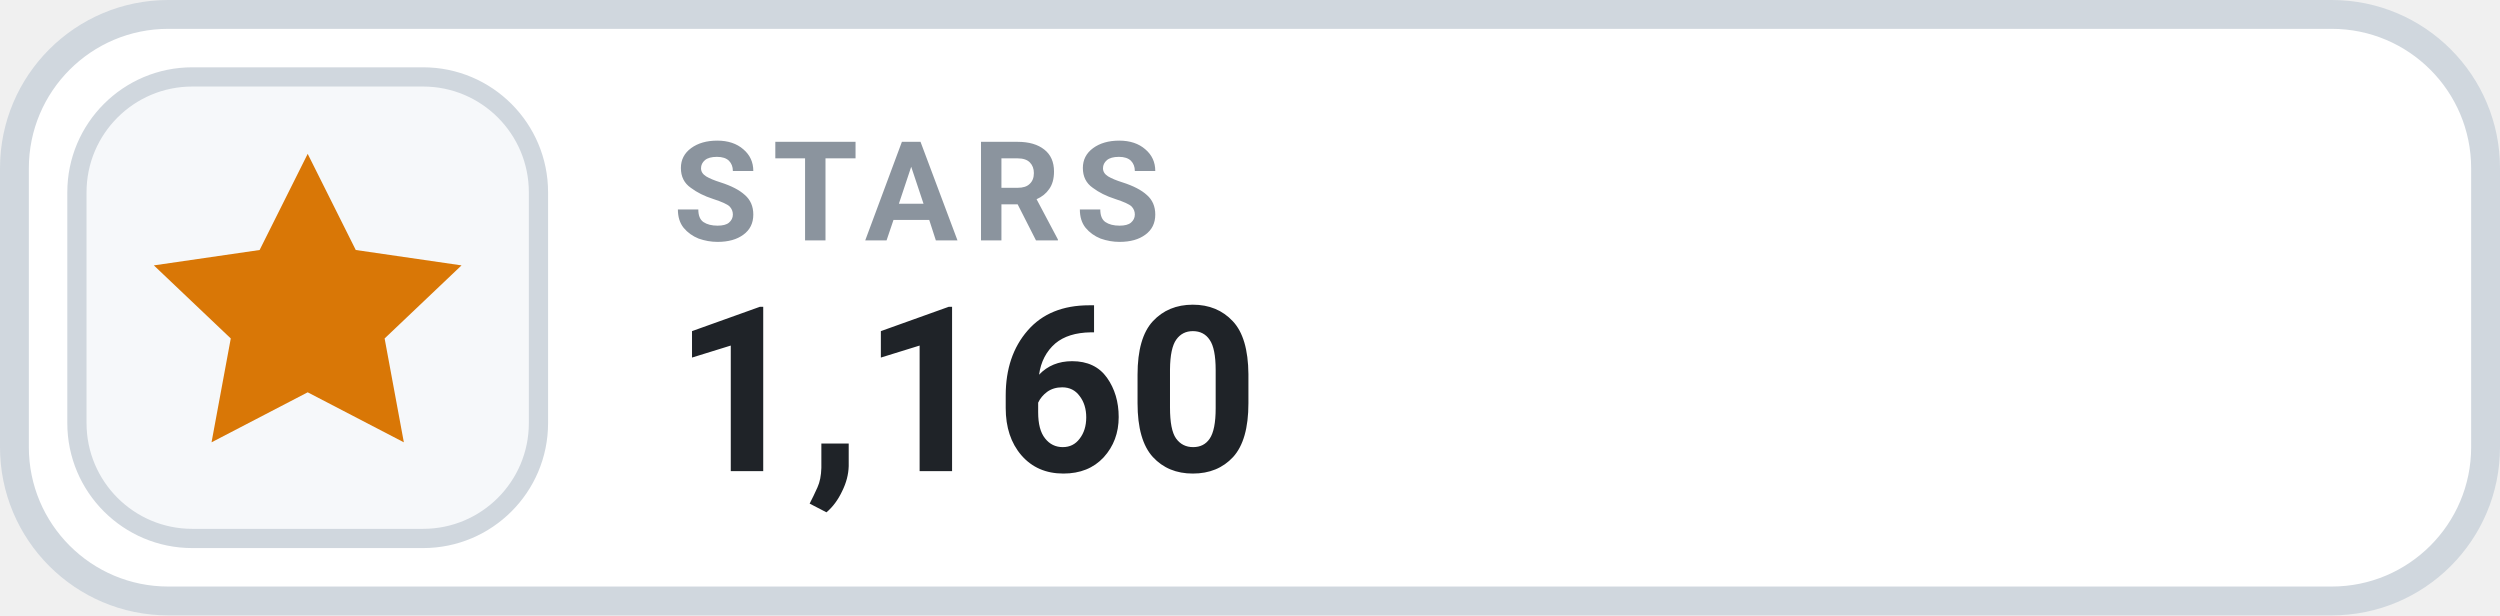
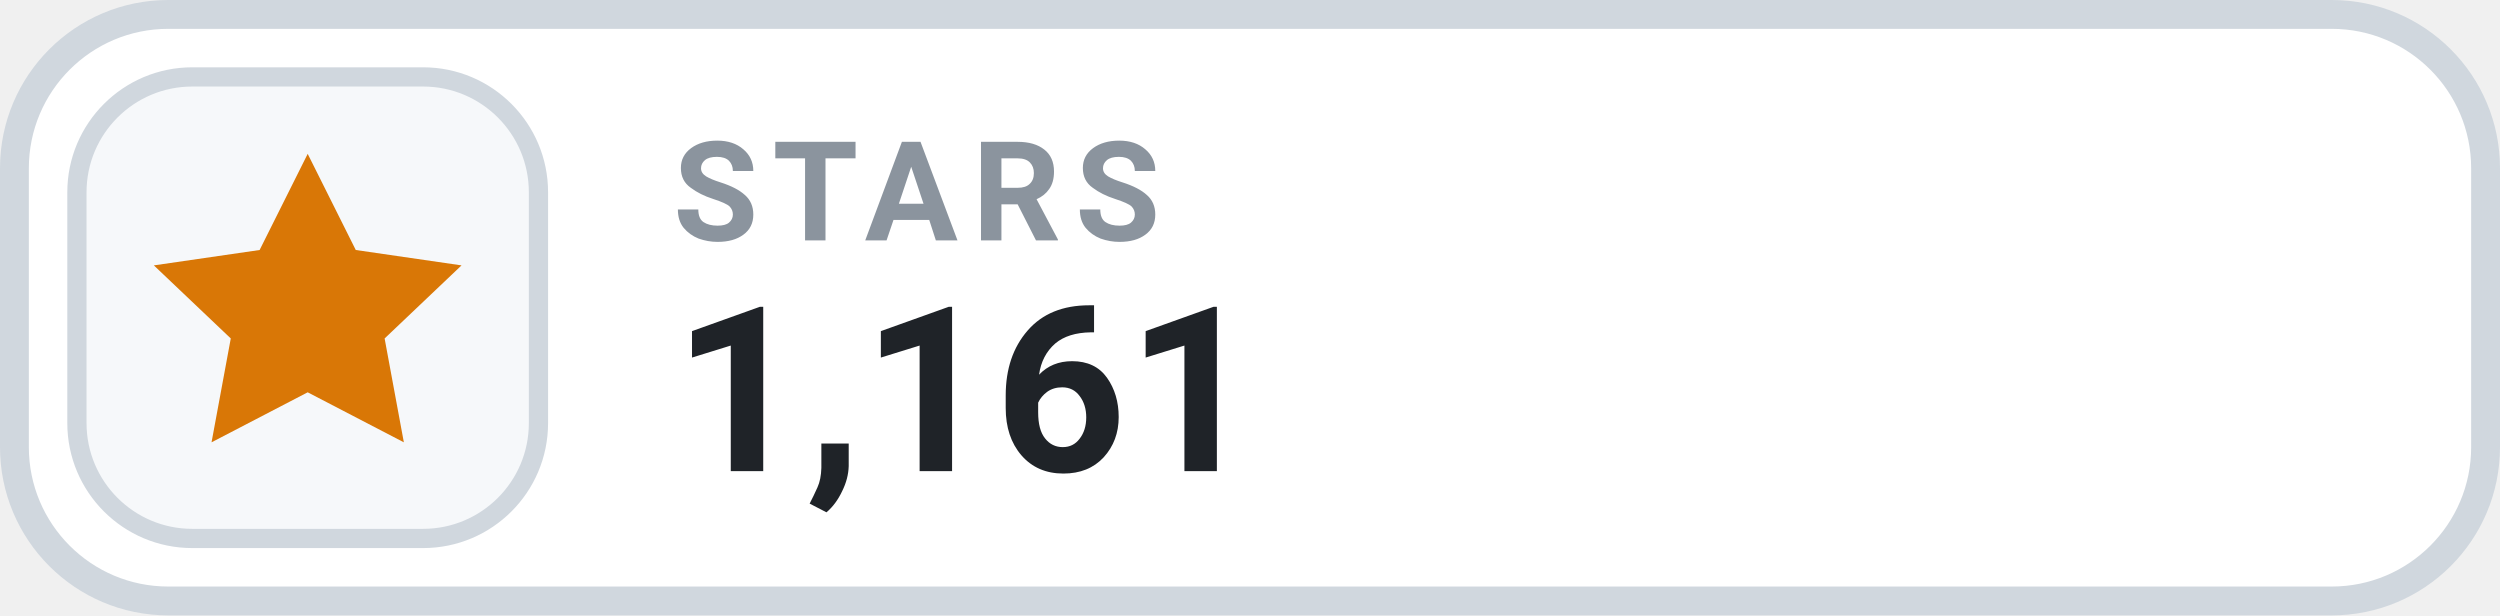
- <svg xmlns="http://www.w3.org/2000/svg" width="130" height="32" viewBox="0 0 130 32" role="img" aria-label="STARS 1,160">
+ <svg xmlns="http://www.w3.org/2000/svg" width="130" height="32" viewBox="0 0 130 32" role="img" aria-label="STARS 1,161">
  <rect x=".75" y=".75" width="128.5" height="30.5" rx="8" fill="#FFFFFF" stroke="#D0D7DE" stroke-width="1.5" />
  <rect x="4" y="4" width="24" height="24" rx="6" fill="#F6F8FA" stroke="#D0D7DE" stroke-width="1" />
  <g transform="translate(16 16)" style="color:#D97706;">
    <path d="M0 -8 l2.5 5 5.5 .8 -4 3.8 1 5.4 -5 -2.6 -5 2.6 1 -5.4 -4 -3.8 5.5 -.8 Z" fill="currentColor" />
  </g>
  <text x="35" y="12.5" fill="#8B949E" font-family="-apple-system,BlinkMacSystemFont,'Segoe UI',Roboto,Helvetica,Arial,sans-serif" font-size="7.2" font-weight="700" letter-spacing=".75">STARS</text>
-   <text x="35" y="24.5" fill="#1F2328" font-family="-apple-system,BlinkMacSystemFont,'Segoe UI',Roboto,Helvetica,Arial,sans-serif" font-size="12" font-weight="700">1,160</text>
+   <text x="35" y="24.5" fill="#1F2328" font-family="-apple-system,BlinkMacSystemFont,'Segoe UI',Roboto,Helvetica,Arial,sans-serif" font-size="12" font-weight="700">1,161</text>
</svg>
